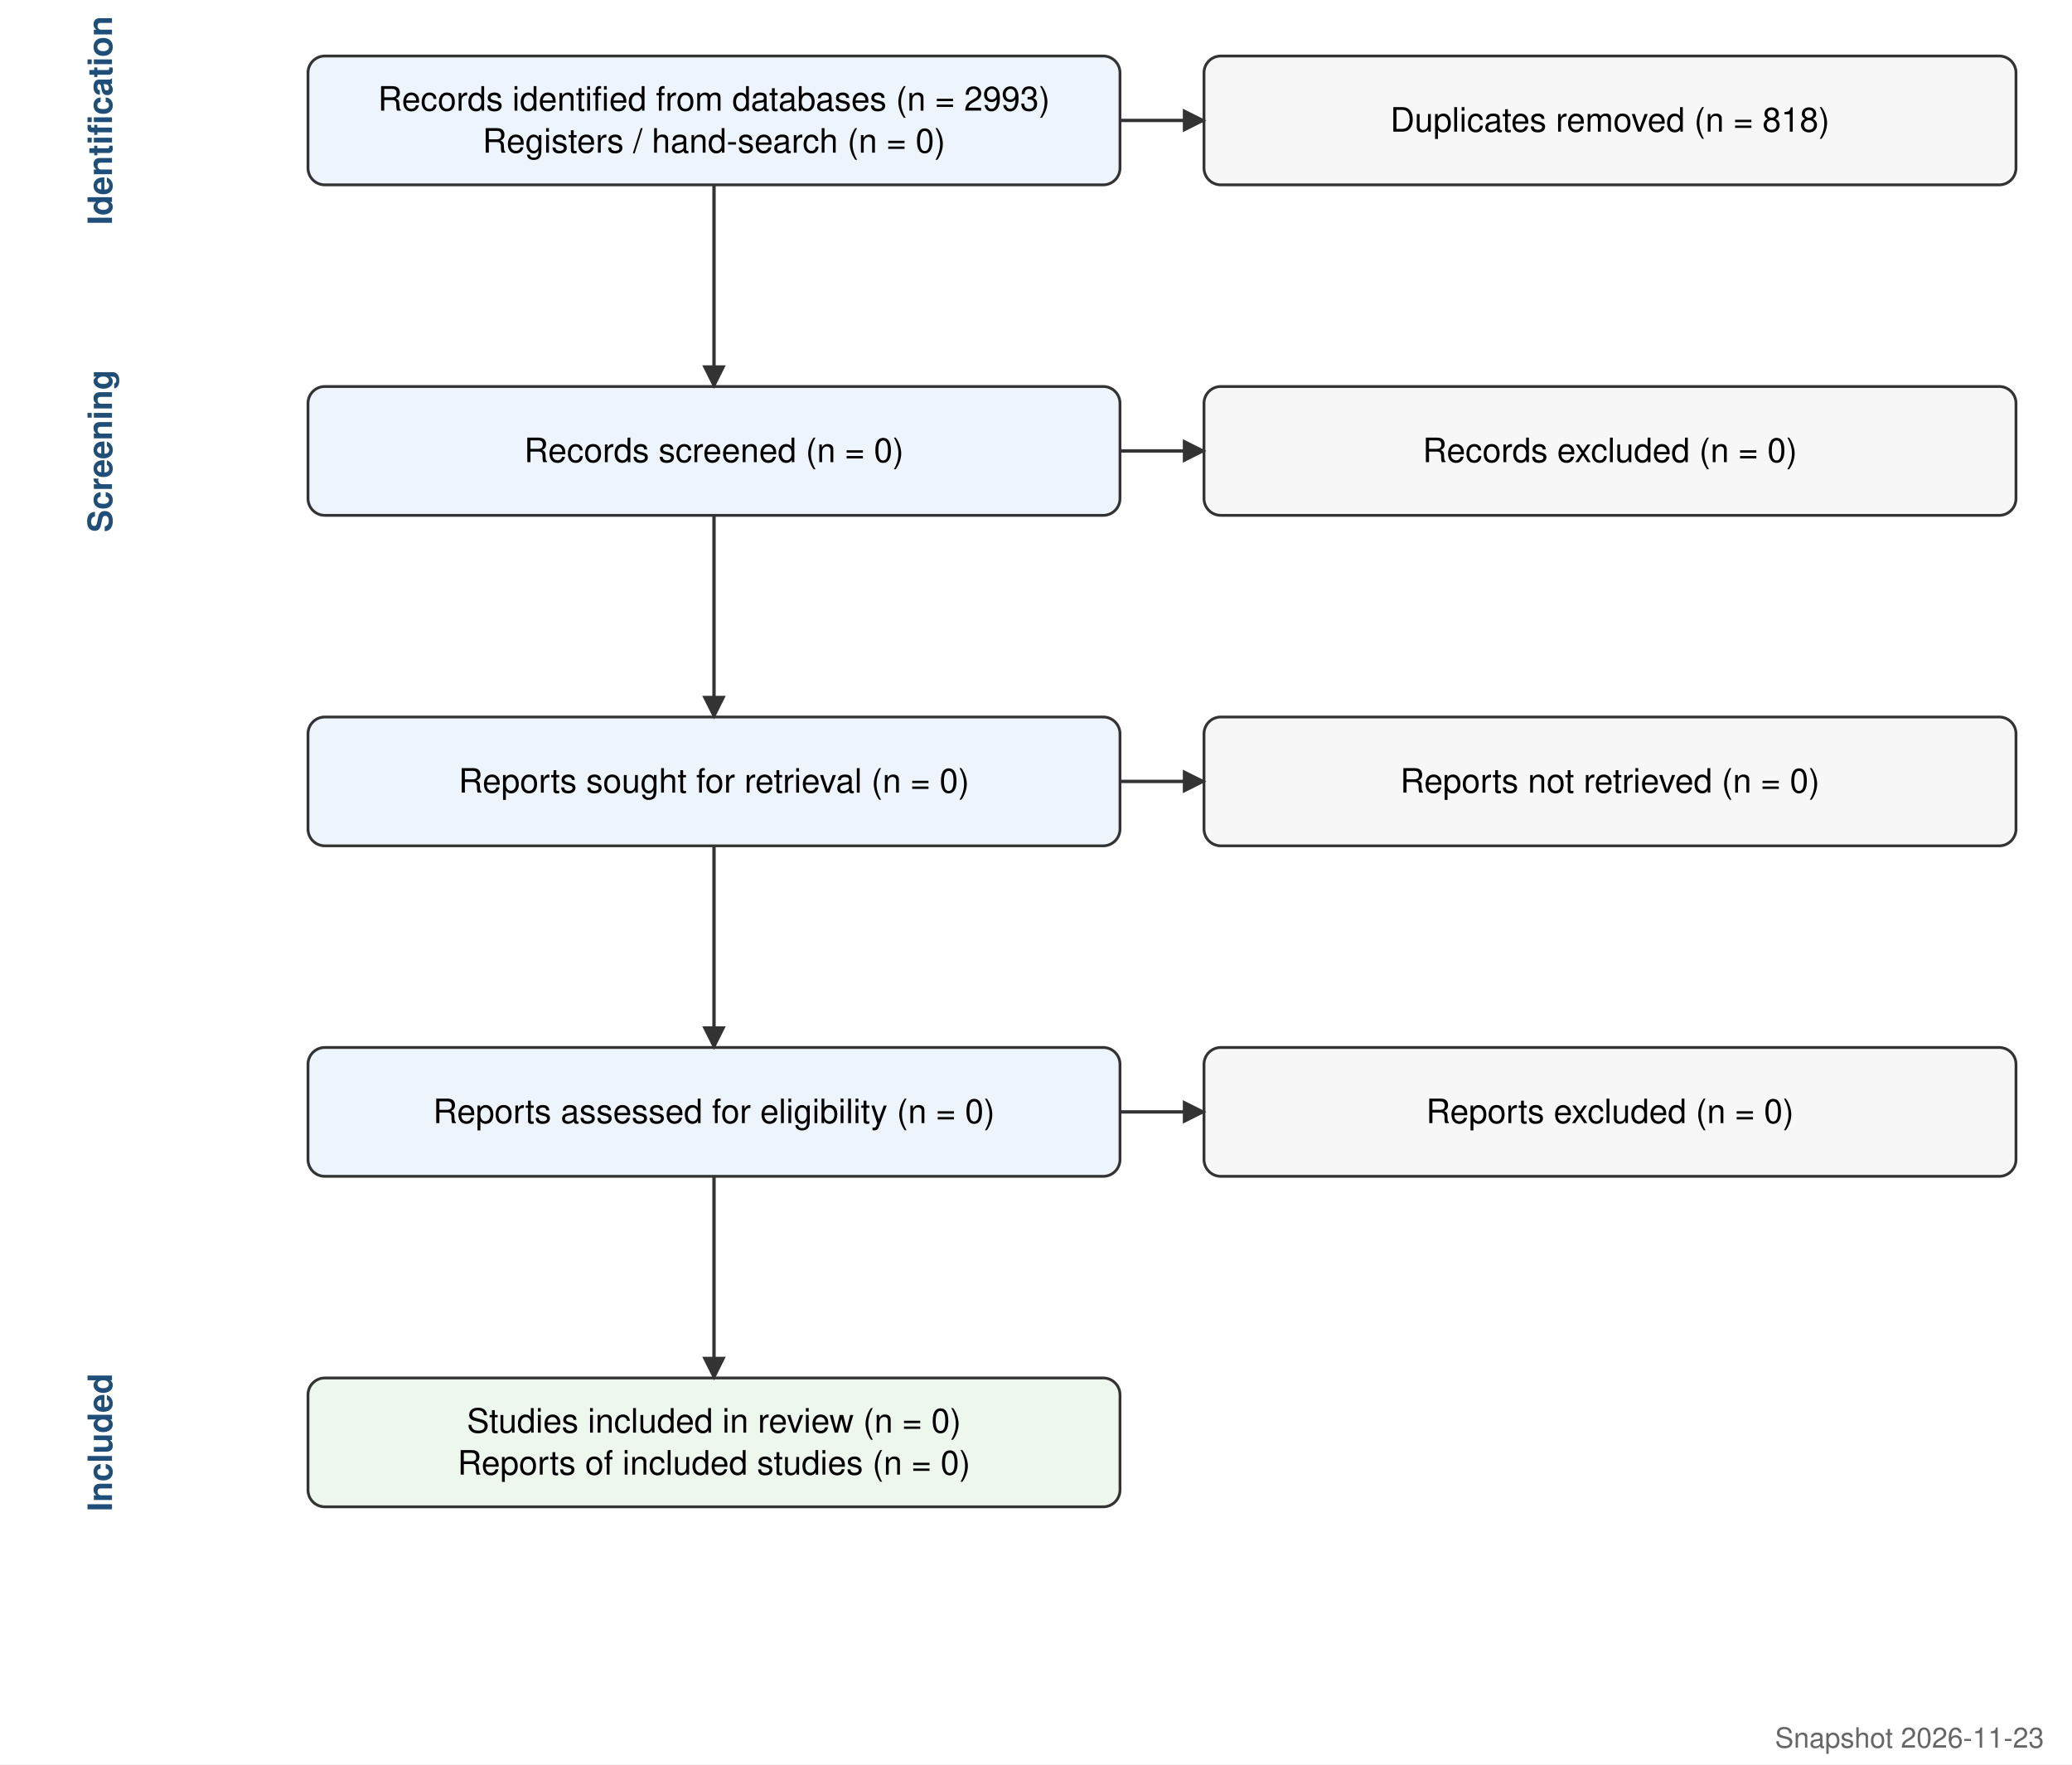
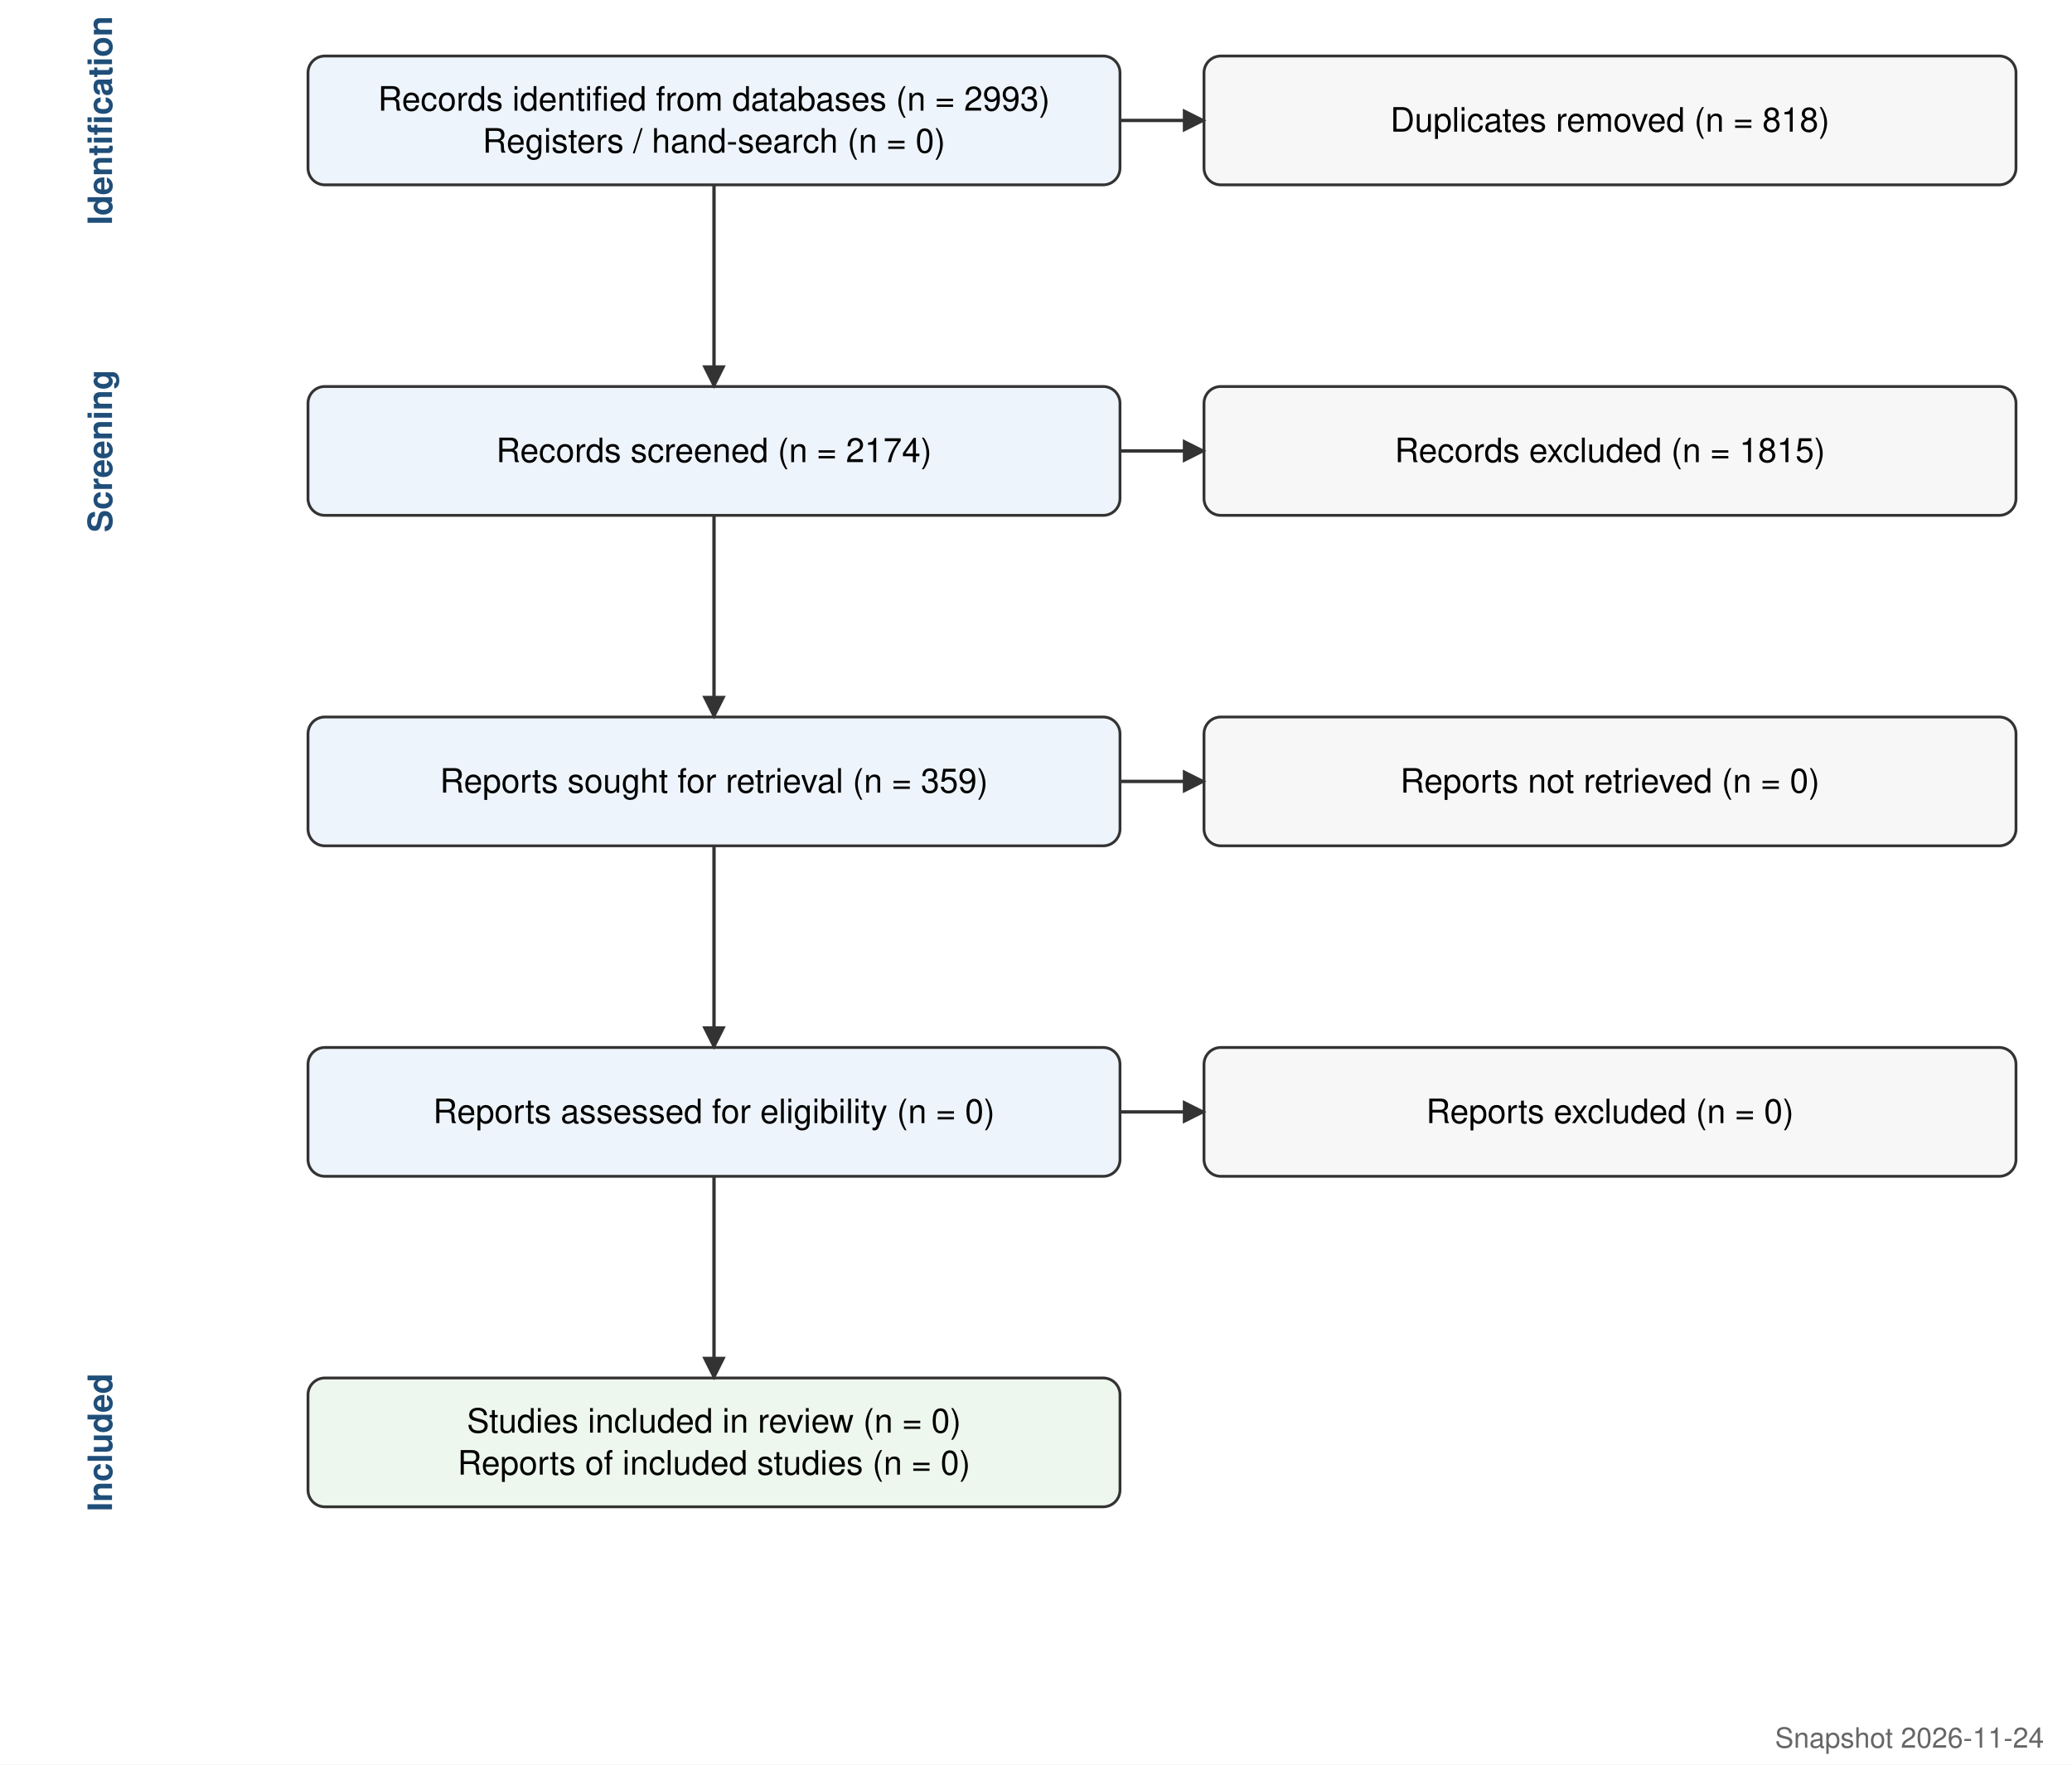
<svg xmlns="http://www.w3.org/2000/svg" viewBox="0 0 740 630" font-family="Helvetica, Arial, sans-serif" font-size="12">
  <defs>
    <marker id="a" viewBox="0 0 10 10" refX="9" refY="5" markerWidth="7" markerHeight="7" orient="auto">
      <path d="M0,0 L10,5 L0,10 z" fill="#333" />
    </marker>
  </defs>
  <rect width="100%" height="100%" fill="#fff" />
  <text x="40" y="43.0" transform="rotate(-90 40 43.0)" text-anchor="middle" font-weight="bold" fill="#1f4e79">Identification</text>
  <rect x="110" y="20" width="290" height="46" rx="6" fill="#eef4fb" stroke="#333" />
  <text x="255.0" y="39.5" text-anchor="middle">Records identified from databases (n = 2993)</text>
  <text x="255.0" y="54.5" text-anchor="middle">Registers / hand-search (n = 0)</text>
  <rect x="430" y="20" width="290" height="46" rx="6" fill="#f7f7f7" stroke="#333" />
  <text x="575.0" y="47.0" text-anchor="middle">Duplicates removed (n = 818)</text>
  <text x="40" y="161.0" transform="rotate(-90 40 161.0)" text-anchor="middle" font-weight="bold" fill="#1f4e79">Screening</text>
  <rect x="110" y="138" width="290" height="46" rx="6" fill="#eef4fb" stroke="#333" />
-   <text x="255.0" y="165.0" text-anchor="middle">Records screened (n = 0)</text>
+   <text x="255.0" y="165.0" text-anchor="middle">Records screened (n = 2174)</text>
  <rect x="430" y="138" width="290" height="46" rx="6" fill="#f7f7f7" stroke="#333" />
-   <text x="575.0" y="165.0" text-anchor="middle">Records excluded (n = 0)</text>
+   <text x="575.0" y="165.0" text-anchor="middle">Records excluded (n = 1815)</text>
  <rect x="110" y="256" width="290" height="46" rx="6" fill="#eef4fb" stroke="#333" />
-   <text x="255.0" y="283.0" text-anchor="middle">Reports sought for retrieval (n = 0)</text>
+   <text x="255.0" y="283.0" text-anchor="middle">Reports sought for retrieval (n = 359)</text>
  <rect x="430" y="256" width="290" height="46" rx="6" fill="#f7f7f7" stroke="#333" />
  <text x="575.0" y="283.0" text-anchor="middle">Reports not retrieved (n = 0)</text>
  <rect x="110" y="374" width="290" height="46" rx="6" fill="#eef4fb" stroke="#333" />
  <text x="255.0" y="401.0" text-anchor="middle">Reports assessed for eligibility (n = 0)</text>
  <rect x="430" y="374" width="290" height="46" rx="6" fill="#f7f7f7" stroke="#333" />
  <text x="575.0" y="401.0" text-anchor="middle">Reports excluded (n = 0)</text>
  <text x="40" y="515.0" transform="rotate(-90 40 515.0)" text-anchor="middle" font-weight="bold" fill="#1f4e79">Included</text>
  <rect x="110" y="492" width="290" height="46" rx="6" fill="#eef7ee" stroke="#333" />
  <text x="255.0" y="511.5" text-anchor="middle">Studies included in review (n = 0)</text>
  <text x="255.0" y="526.5" text-anchor="middle">Reports of included studies (n = 0)</text>
  <line x1="400" y1="43.0" x2="430" y2="43.0" stroke="#333" stroke-width="1.2" marker-end="url(#a)" />
  <line x1="255.0" y1="66" x2="255.0" y2="138" stroke="#333" stroke-width="1.2" marker-end="url(#a)" />
  <line x1="400" y1="161.0" x2="430" y2="161.0" stroke="#333" stroke-width="1.2" marker-end="url(#a)" />
  <line x1="255.0" y1="184" x2="255.0" y2="256" stroke="#333" stroke-width="1.2" marker-end="url(#a)" />
  <line x1="400" y1="279.0" x2="430" y2="279.0" stroke="#333" stroke-width="1.2" marker-end="url(#a)" />
  <line x1="255.0" y1="302" x2="255.0" y2="374" stroke="#333" stroke-width="1.2" marker-end="url(#a)" />
  <line x1="400" y1="397.0" x2="430" y2="397.0" stroke="#333" stroke-width="1.2" marker-end="url(#a)" />
  <line x1="255.0" y1="420" x2="255.0" y2="492" stroke="#333" stroke-width="1.2" marker-end="url(#a)" />
-   <text x="730" y="624" text-anchor="end" font-size="10" fill="#666">Snapshot 2026-11-23</text>
+   <text x="730" y="624" text-anchor="end" font-size="10" fill="#666">Snapshot 2026-11-24</text>
</svg>
